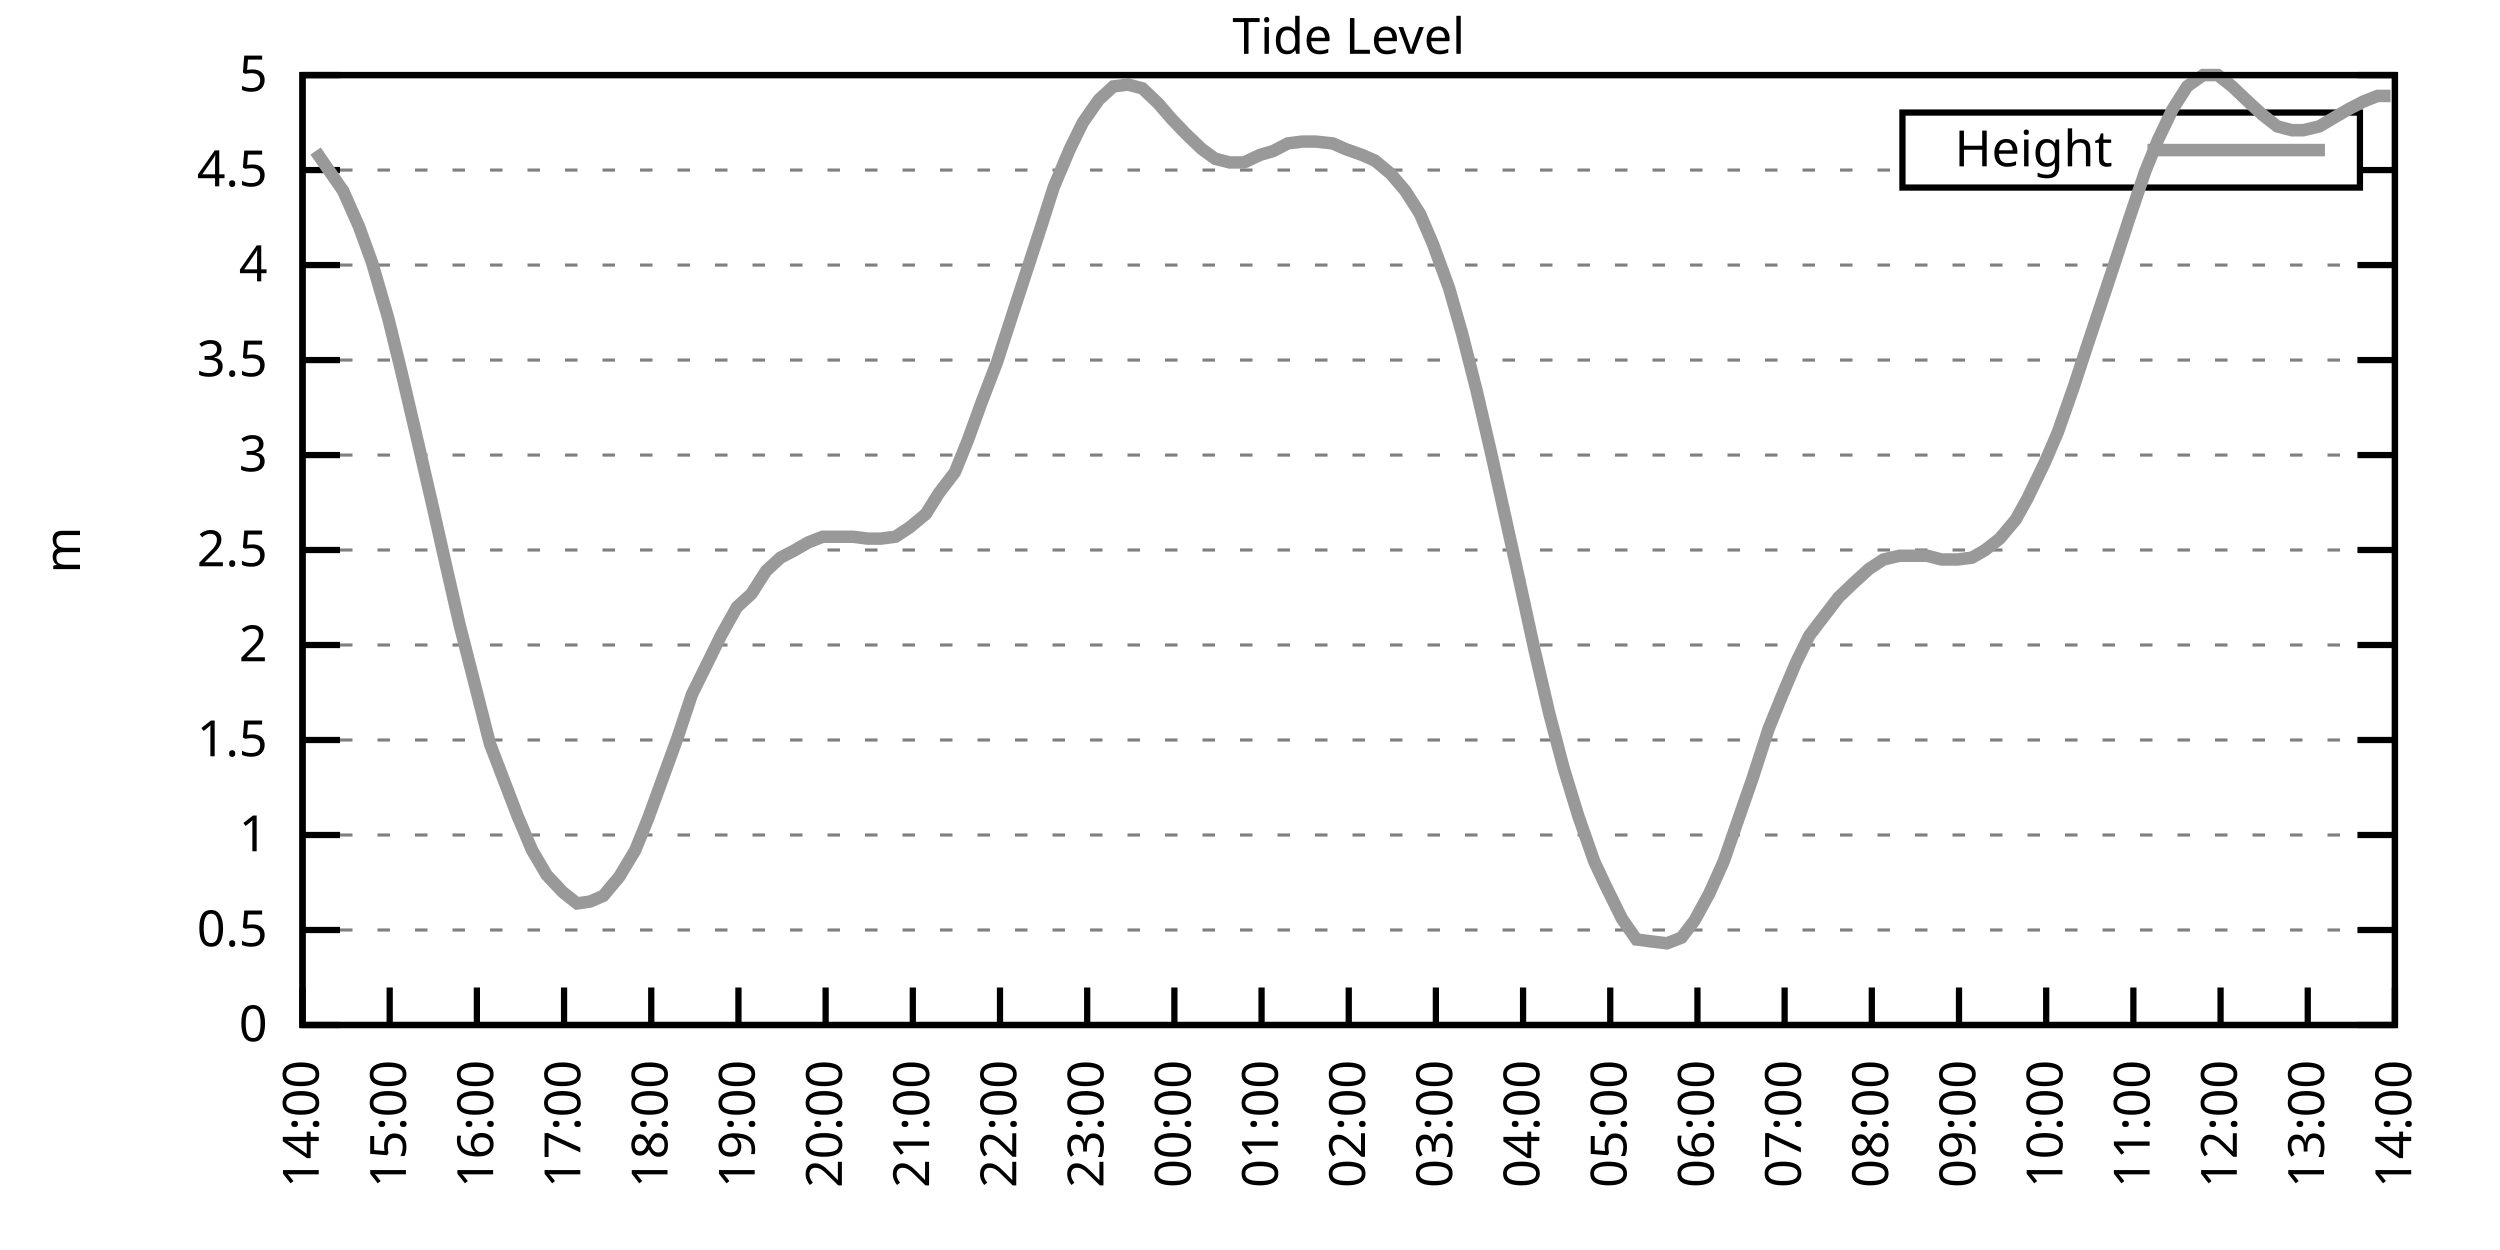
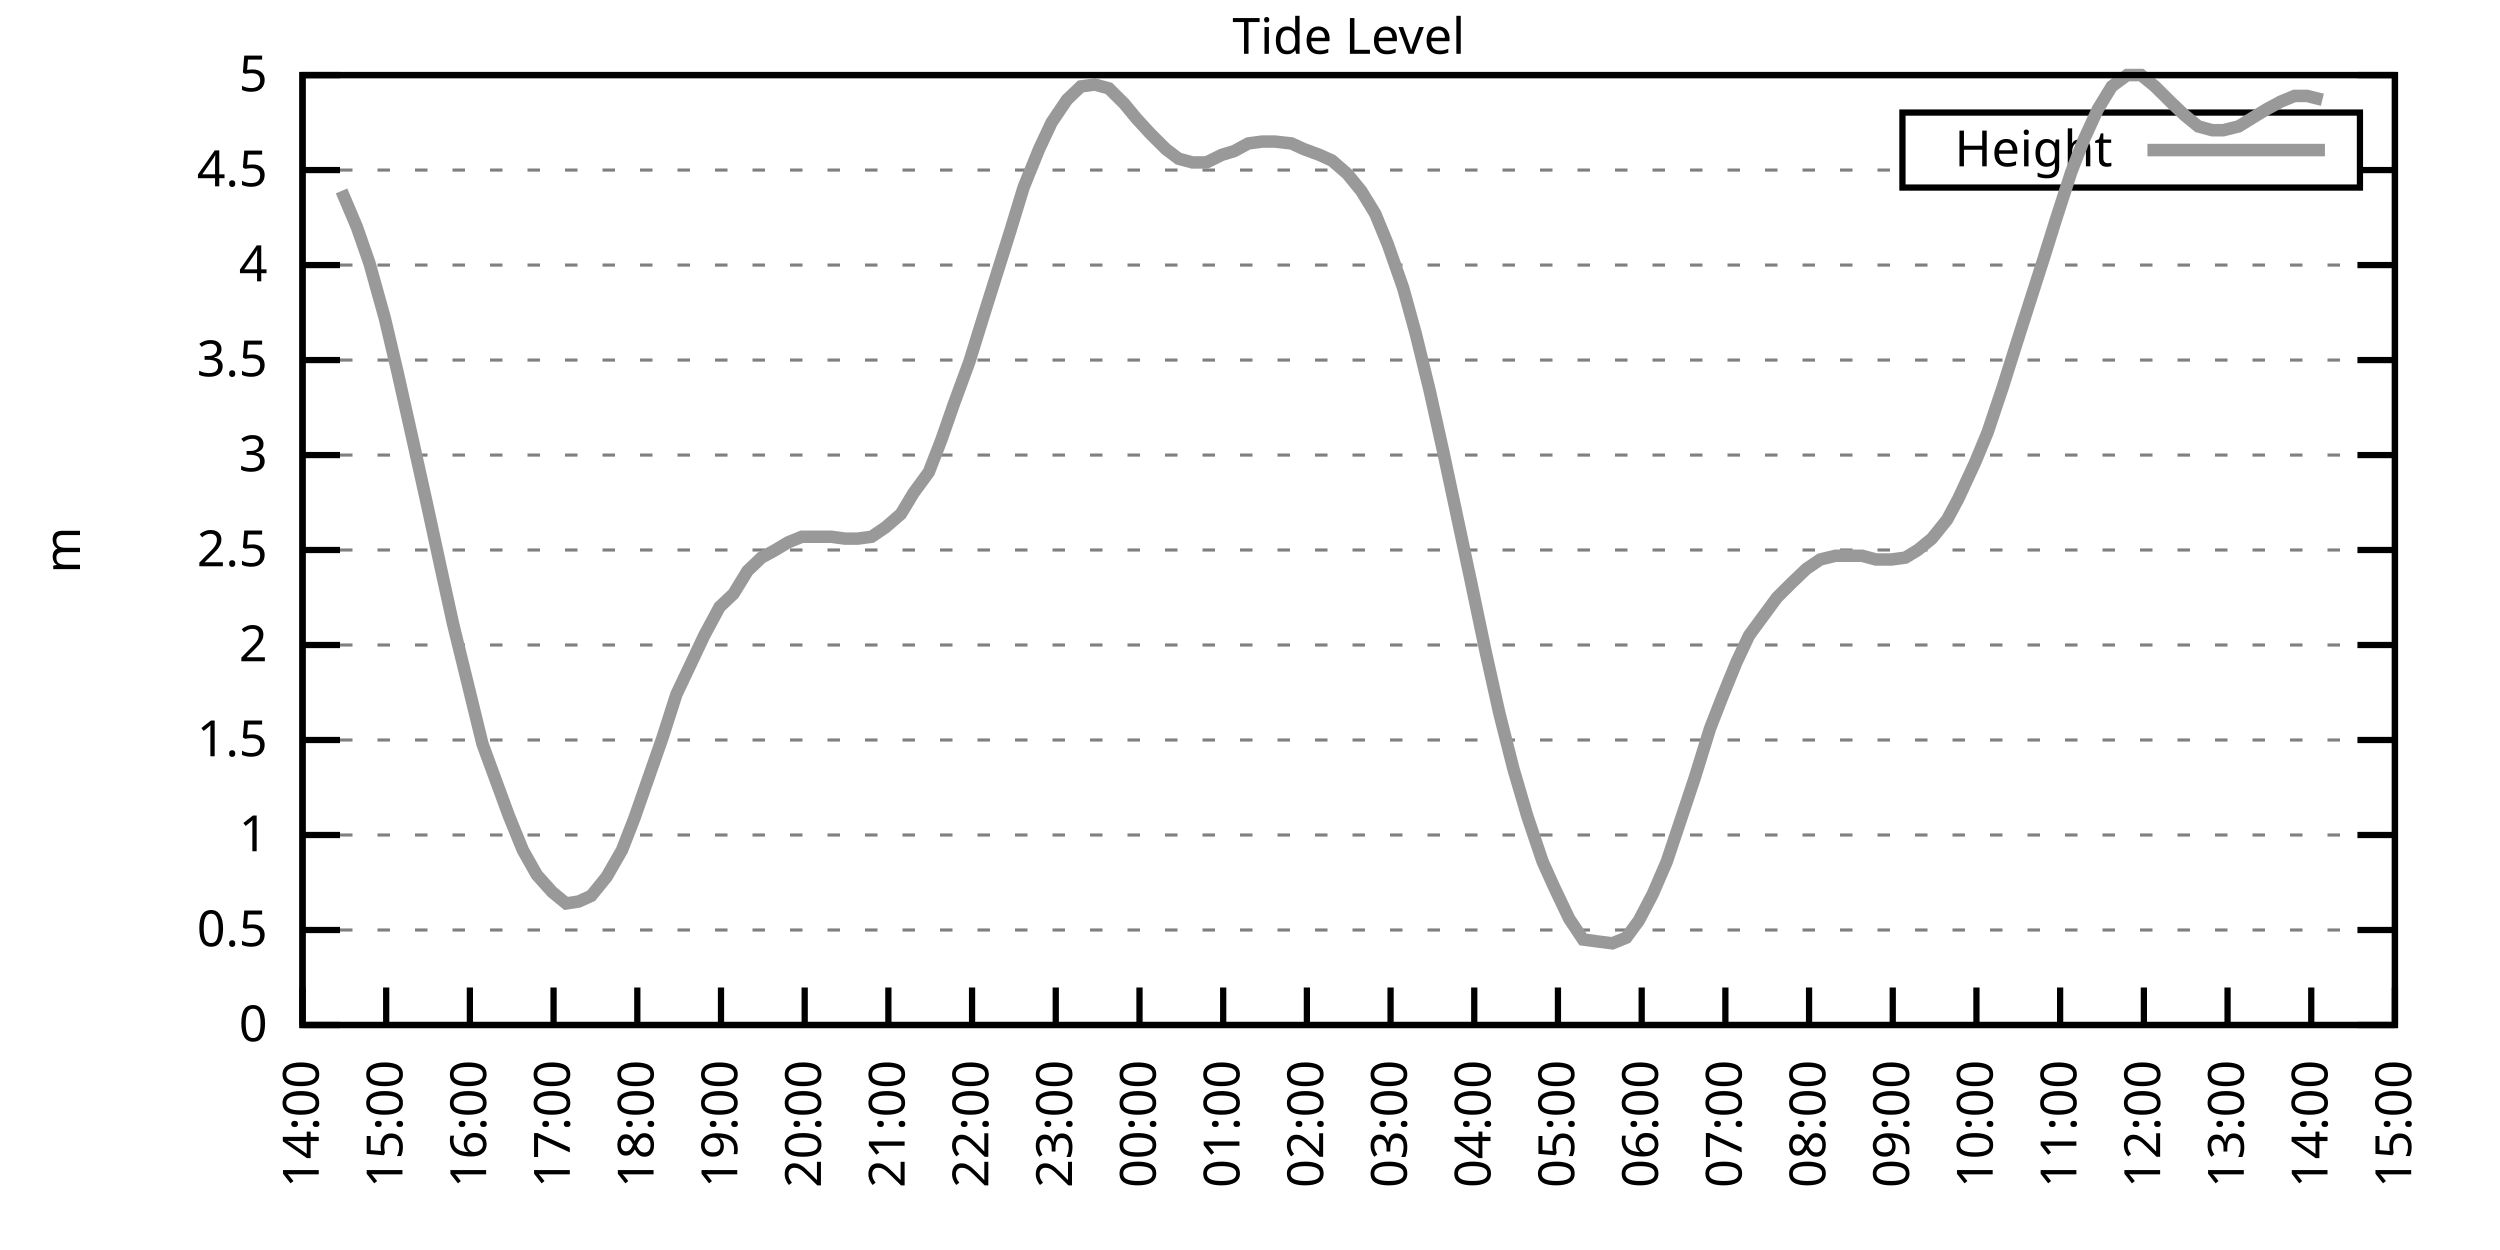
<svg xmlns="http://www.w3.org/2000/svg" xmlns:xlink="http://www.w3.org/1999/xlink" width="400" height="200" viewBox="0 0 400 200">
  <g id="gnuplot_canvas">
    <rect x="0" y="0" width="400" height="200" fill="none" />
    <defs>
      <circle id="gpDot" r="0.5" stroke-width="0.5" stroke="currentColor" />
      <path id="gpPt0" stroke-width="0.333" stroke="currentColor" d="M-1,0 h2 M0,-1 v2" />
      <path id="gpPt1" stroke-width="0.333" stroke="currentColor" d="M-1,-1 L1,1 M1,-1 L-1,1" />
      <path id="gpPt2" stroke-width="0.333" stroke="currentColor" d="M-1,0 L1,0 M0,-1 L0,1 M-1,-1 L1,1 M-1,1 L1,-1" />
      <rect id="gpPt3" stroke-width="0.333" stroke="currentColor" x="-1" y="-1" width="2" height="2" />
      <rect id="gpPt4" stroke-width="0.333" stroke="currentColor" fill="currentColor" x="-1" y="-1" width="2" height="2" />
      <circle id="gpPt5" stroke-width="0.333" stroke="currentColor" cx="0" cy="0" r="1" />
      <use xlink:href="#gpPt5" id="gpPt6" fill="currentColor" stroke="none" />
      <path id="gpPt7" stroke-width="0.333" stroke="currentColor" d="M0,-1.33 L-1.33,0.67 L1.33,0.67 z" />
      <use xlink:href="#gpPt7" id="gpPt8" fill="currentColor" stroke="none" />
      <use xlink:href="#gpPt7" id="gpPt9" stroke="currentColor" transform="rotate(180)" />
      <use xlink:href="#gpPt9" id="gpPt10" fill="currentColor" stroke="none" />
      <use xlink:href="#gpPt3" id="gpPt11" stroke="currentColor" transform="rotate(45)" />
      <use xlink:href="#gpPt11" id="gpPt12" fill="currentColor" stroke="none" />
      <path id="gpPt13" stroke-width="0.333" stroke="currentColor" d="M0,1.330 L1.265,0.411 L0.782,-1.067 L-0.782,-1.076 L-1.265,0.411 z" />
      <use xlink:href="#gpPt13" id="gpPt14" fill="currentColor" stroke="none" />
      <filter id="textbox" filterUnits="objectBoundingBox" x="0" y="0" height="1" width="1">
        <feFlood flood-color="white" flood-opacity="1" result="bgnd" />
        <feComposite in="SourceGraphic" in2="bgnd" operator="atop" />
      </filter>
      <filter id="greybox" filterUnits="objectBoundingBox" x="0" y="0" height="1" width="1">
        <feFlood flood-color="lightgrey" flood-opacity="1" result="grey" />
        <feComposite in="SourceGraphic" in2="grey" operator="atop" />
      </filter>
    </defs>
    <g fill="none" color="white" stroke="currentColor" stroke-width="1.00" stroke-linecap="butt" stroke-linejoin="miter">
</g>
    <g fill="none" color="black" stroke="currentColor" stroke-width="1.00" stroke-linecap="butt" stroke-linejoin="miter">
      <g stroke="none" shape-rendering="crispEdges">
        <polygon fill="rgb(255, 255, 255)" points="48.40,164.00 383.18,164.00 383.18,12.02 48.40,12.02 " />
      </g>
    </g>
    <g fill="none" color="black" stroke="currentColor" stroke-width="1.00" stroke-linecap="butt" stroke-linejoin="miter">
</g>
    <g fill="none" color="black" stroke="black" stroke-width="0.50" stroke-linecap="butt" stroke-linejoin="miter">
</g>
    <g fill="none" color="gray" stroke="currentColor" stroke-width="0.50" stroke-linecap="butt" stroke-linejoin="miter">
      <path stroke="gray" stroke-dasharray="2,4" class="gridline" d="M48.40,164.00 L383.19,164.00  " />
    </g>
    <g fill="none" color="gray" stroke="gray" stroke-width="1.00" stroke-linecap="butt" stroke-linejoin="miter">
</g>
    <g fill="none" color="black" stroke="currentColor" stroke-width="1.00" stroke-linecap="butt" stroke-linejoin="miter">
      <path stroke="black" d="M48.40,164.00 L54.40,164.00 M383.19,164.00 L377.19,164.00  " />
      <g transform="translate(42.80,166.60)" stroke="none" fill="black" font-family="Sans" font-size="8.00" text-anchor="end">
        <text>
          <tspan font-family="Sans"> 0</tspan>
        </text>
      </g>
    </g>
    <g fill="none" color="black" stroke="currentColor" stroke-width="1.00" stroke-linecap="butt" stroke-linejoin="miter">
</g>
    <g fill="none" color="black" stroke="black" stroke-width="0.50" stroke-linecap="butt" stroke-linejoin="miter">
</g>
    <g fill="none" color="gray" stroke="currentColor" stroke-width="0.50" stroke-linecap="butt" stroke-linejoin="miter">
      <path stroke="gray" stroke-dasharray="2,4" class="gridline" d="M48.40,148.80 L383.19,148.80  " />
    </g>
    <g fill="none" color="gray" stroke="gray" stroke-width="1.00" stroke-linecap="butt" stroke-linejoin="miter">
</g>
    <g fill="none" color="black" stroke="currentColor" stroke-width="1.00" stroke-linecap="butt" stroke-linejoin="miter">
      <path stroke="black" d="M48.40,148.80 L54.40,148.80 M383.19,148.80 L377.19,148.80  " />
      <g transform="translate(42.80,151.40)" stroke="none" fill="black" font-family="Sans" font-size="8.00" text-anchor="end">
        <text>
          <tspan font-family="Sans"> 0.5</tspan>
        </text>
      </g>
    </g>
    <g fill="none" color="black" stroke="currentColor" stroke-width="1.00" stroke-linecap="butt" stroke-linejoin="miter">
</g>
    <g fill="none" color="black" stroke="black" stroke-width="0.50" stroke-linecap="butt" stroke-linejoin="miter">
</g>
    <g fill="none" color="gray" stroke="currentColor" stroke-width="0.50" stroke-linecap="butt" stroke-linejoin="miter">
      <path stroke="gray" stroke-dasharray="2,4" class="gridline" d="M48.40,133.60 L383.19,133.60  " />
    </g>
    <g fill="none" color="gray" stroke="gray" stroke-width="1.00" stroke-linecap="butt" stroke-linejoin="miter">
</g>
    <g fill="none" color="black" stroke="currentColor" stroke-width="1.00" stroke-linecap="butt" stroke-linejoin="miter">
      <path stroke="black" d="M48.40,133.60 L54.40,133.60 M383.19,133.60 L377.19,133.60  " />
      <g transform="translate(42.80,136.20)" stroke="none" fill="black" font-family="Sans" font-size="8.00" text-anchor="end">
        <text>
          <tspan font-family="Sans"> 1</tspan>
        </text>
      </g>
    </g>
    <g fill="none" color="black" stroke="currentColor" stroke-width="1.00" stroke-linecap="butt" stroke-linejoin="miter">
</g>
    <g fill="none" color="black" stroke="black" stroke-width="0.50" stroke-linecap="butt" stroke-linejoin="miter">
</g>
    <g fill="none" color="gray" stroke="currentColor" stroke-width="0.50" stroke-linecap="butt" stroke-linejoin="miter">
      <path stroke="gray" stroke-dasharray="2,4" class="gridline" d="M48.40,118.40 L383.19,118.40  " />
    </g>
    <g fill="none" color="gray" stroke="gray" stroke-width="1.00" stroke-linecap="butt" stroke-linejoin="miter">
</g>
    <g fill="none" color="black" stroke="currentColor" stroke-width="1.00" stroke-linecap="butt" stroke-linejoin="miter">
      <path stroke="black" d="M48.40,118.40 L54.40,118.40 M383.19,118.40 L377.19,118.40  " />
      <g transform="translate(42.80,121.00)" stroke="none" fill="black" font-family="Sans" font-size="8.00" text-anchor="end">
        <text>
          <tspan font-family="Sans"> 1.5</tspan>
        </text>
      </g>
    </g>
    <g fill="none" color="black" stroke="currentColor" stroke-width="1.00" stroke-linecap="butt" stroke-linejoin="miter">
</g>
    <g fill="none" color="black" stroke="black" stroke-width="0.50" stroke-linecap="butt" stroke-linejoin="miter">
</g>
    <g fill="none" color="gray" stroke="currentColor" stroke-width="0.50" stroke-linecap="butt" stroke-linejoin="miter">
      <path stroke="gray" stroke-dasharray="2,4" class="gridline" d="M48.40,103.20 L383.19,103.20  " />
    </g>
    <g fill="none" color="gray" stroke="gray" stroke-width="1.00" stroke-linecap="butt" stroke-linejoin="miter">
</g>
    <g fill="none" color="black" stroke="currentColor" stroke-width="1.00" stroke-linecap="butt" stroke-linejoin="miter">
      <path stroke="black" d="M48.40,103.20 L54.40,103.20 M383.19,103.20 L377.19,103.20  " />
      <g transform="translate(42.80,105.80)" stroke="none" fill="black" font-family="Sans" font-size="8.00" text-anchor="end">
        <text>
          <tspan font-family="Sans"> 2</tspan>
        </text>
      </g>
    </g>
    <g fill="none" color="black" stroke="currentColor" stroke-width="1.00" stroke-linecap="butt" stroke-linejoin="miter">
</g>
    <g fill="none" color="black" stroke="black" stroke-width="0.50" stroke-linecap="butt" stroke-linejoin="miter">
</g>
    <g fill="none" color="gray" stroke="currentColor" stroke-width="0.50" stroke-linecap="butt" stroke-linejoin="miter">
      <path stroke="gray" stroke-dasharray="2,4" class="gridline" d="M48.40,88.00 L383.19,88.00  " />
    </g>
    <g fill="none" color="gray" stroke="gray" stroke-width="1.00" stroke-linecap="butt" stroke-linejoin="miter">
</g>
    <g fill="none" color="black" stroke="currentColor" stroke-width="1.00" stroke-linecap="butt" stroke-linejoin="miter">
      <path stroke="black" d="M48.40,88.00 L54.40,88.00 M383.19,88.00 L377.19,88.00  " />
      <g transform="translate(42.80,90.60)" stroke="none" fill="black" font-family="Sans" font-size="8.00" text-anchor="end">
        <text>
          <tspan font-family="Sans"> 2.5</tspan>
        </text>
      </g>
    </g>
    <g fill="none" color="black" stroke="currentColor" stroke-width="1.00" stroke-linecap="butt" stroke-linejoin="miter">
</g>
    <g fill="none" color="black" stroke="black" stroke-width="0.50" stroke-linecap="butt" stroke-linejoin="miter">
</g>
    <g fill="none" color="gray" stroke="currentColor" stroke-width="0.50" stroke-linecap="butt" stroke-linejoin="miter">
      <path stroke="gray" stroke-dasharray="2,4" class="gridline" d="M48.40,72.81 L383.19,72.81  " />
    </g>
    <g fill="none" color="gray" stroke="gray" stroke-width="1.00" stroke-linecap="butt" stroke-linejoin="miter">
</g>
    <g fill="none" color="black" stroke="currentColor" stroke-width="1.00" stroke-linecap="butt" stroke-linejoin="miter">
      <path stroke="black" d="M48.40,72.81 L54.40,72.81 M383.19,72.81 L377.19,72.81  " />
      <g transform="translate(42.80,75.41)" stroke="none" fill="black" font-family="Sans" font-size="8.00" text-anchor="end">
        <text>
          <tspan font-family="Sans"> 3</tspan>
        </text>
      </g>
    </g>
    <g fill="none" color="black" stroke="currentColor" stroke-width="1.00" stroke-linecap="butt" stroke-linejoin="miter">
</g>
    <g fill="none" color="black" stroke="black" stroke-width="0.50" stroke-linecap="butt" stroke-linejoin="miter">
</g>
    <g fill="none" color="gray" stroke="currentColor" stroke-width="0.50" stroke-linecap="butt" stroke-linejoin="miter">
      <path stroke="gray" stroke-dasharray="2,4" class="gridline" d="M48.40,57.61 L383.19,57.61  " />
    </g>
    <g fill="none" color="gray" stroke="gray" stroke-width="1.00" stroke-linecap="butt" stroke-linejoin="miter">
</g>
    <g fill="none" color="black" stroke="currentColor" stroke-width="1.00" stroke-linecap="butt" stroke-linejoin="miter">
      <path stroke="black" d="M48.40,57.61 L54.40,57.61 M383.19,57.61 L377.19,57.61  " />
      <g transform="translate(42.80,60.21)" stroke="none" fill="black" font-family="Sans" font-size="8.00" text-anchor="end">
        <text>
          <tspan font-family="Sans"> 3.5</tspan>
        </text>
      </g>
    </g>
    <g fill="none" color="black" stroke="currentColor" stroke-width="1.00" stroke-linecap="butt" stroke-linejoin="miter">
</g>
    <g fill="none" color="black" stroke="black" stroke-width="0.50" stroke-linecap="butt" stroke-linejoin="miter">
</g>
    <g fill="none" color="gray" stroke="currentColor" stroke-width="0.50" stroke-linecap="butt" stroke-linejoin="miter">
      <path stroke="gray" stroke-dasharray="2,4" class="gridline" d="M48.40,42.41 L383.19,42.41  " />
    </g>
    <g fill="none" color="gray" stroke="gray" stroke-width="1.00" stroke-linecap="butt" stroke-linejoin="miter">
</g>
    <g fill="none" color="black" stroke="currentColor" stroke-width="1.00" stroke-linecap="butt" stroke-linejoin="miter">
      <path stroke="black" d="M48.40,42.41 L54.40,42.41 M383.19,42.41 L377.19,42.41  " />
      <g transform="translate(42.80,45.01)" stroke="none" fill="black" font-family="Sans" font-size="8.00" text-anchor="end">
        <text>
          <tspan font-family="Sans"> 4</tspan>
        </text>
      </g>
    </g>
    <g fill="none" color="black" stroke="currentColor" stroke-width="1.00" stroke-linecap="butt" stroke-linejoin="miter">
</g>
    <g fill="none" color="black" stroke="black" stroke-width="0.50" stroke-linecap="butt" stroke-linejoin="miter">
</g>
    <g fill="none" color="gray" stroke="currentColor" stroke-width="0.50" stroke-linecap="butt" stroke-linejoin="miter">
      <path stroke="gray" stroke-dasharray="2,4" class="gridline" d="M48.40,27.21 L304.39,27.21 M377.59,27.21 L383.19,27.21  " />
    </g>
    <g fill="none" color="gray" stroke="gray" stroke-width="1.00" stroke-linecap="butt" stroke-linejoin="miter">
</g>
    <g fill="none" color="black" stroke="currentColor" stroke-width="1.00" stroke-linecap="butt" stroke-linejoin="miter">
      <path stroke="black" d="M48.40,27.21 L54.40,27.21 M383.19,27.21 L377.19,27.21  " />
      <g transform="translate(42.80,29.81)" stroke="none" fill="black" font-family="Sans" font-size="8.00" text-anchor="end">
        <text>
          <tspan font-family="Sans"> 4.5</tspan>
        </text>
      </g>
    </g>
    <g fill="none" color="black" stroke="currentColor" stroke-width="1.00" stroke-linecap="butt" stroke-linejoin="miter">
</g>
    <g fill="none" color="black" stroke="black" stroke-width="0.50" stroke-linecap="butt" stroke-linejoin="miter">
</g>
    <g fill="none" color="gray" stroke="currentColor" stroke-width="0.50" stroke-linecap="butt" stroke-linejoin="miter">
      <path stroke="gray" stroke-dasharray="2,4" class="gridline" d="M48.40,12.01 L383.19,12.01  " />
    </g>
    <g fill="none" color="gray" stroke="gray" stroke-width="1.00" stroke-linecap="butt" stroke-linejoin="miter">
</g>
    <g fill="none" color="black" stroke="currentColor" stroke-width="1.00" stroke-linecap="butt" stroke-linejoin="miter">
      <path stroke="black" d="M48.40,12.01 L54.40,12.01 M383.19,12.01 L377.19,12.01  " />
      <g transform="translate(42.80,14.61)" stroke="none" fill="black" font-family="Sans" font-size="8.00" text-anchor="end">
        <text>
          <tspan font-family="Sans"> 5</tspan>
        </text>
      </g>
    </g>
    <g fill="none" color="black" stroke="currentColor" stroke-width="1.00" stroke-linecap="butt" stroke-linejoin="miter">
      <path stroke="black" d="M48.40,164.00 L48.40,158.00  " />
      <g transform="translate(51.00,169.60) rotate(270.00)" stroke="none" fill="black" font-family="Sans" font-size="8.00" text-anchor="end">
        <text>
          <tspan font-family="Sans">14:00</tspan>
        </text>
      </g>
    </g>
    <g fill="none" color="black" stroke="currentColor" stroke-width="1.00" stroke-linecap="butt" stroke-linejoin="miter">
-       <path stroke="black" d="M62.35,164.00 L62.35,158.00  " />
-       <g transform="translate(64.95,169.60) rotate(270.00)" stroke="none" fill="black" font-family="Sans" font-size="8.00" text-anchor="end">
+       <path stroke="black" d="M61.79,164.00 L61.79,158.00  " />
+       <g transform="translate(64.39,169.60) rotate(270.00)" stroke="none" fill="black" font-family="Sans" font-size="8.00" text-anchor="end">
        <text>
          <tspan font-family="Sans">15:00</tspan>
        </text>
      </g>
    </g>
    <g fill="none" color="black" stroke="currentColor" stroke-width="1.00" stroke-linecap="butt" stroke-linejoin="miter">
-       <path stroke="black" d="M76.30,164.00 L76.30,158.00  " />
-       <g transform="translate(78.90,169.60) rotate(270.00)" stroke="none" fill="black" font-family="Sans" font-size="8.00" text-anchor="end">
+       <path stroke="black" d="M75.18,164.00 L75.18,158.00  " />
+       <g transform="translate(77.78,169.60) rotate(270.00)" stroke="none" fill="black" font-family="Sans" font-size="8.00" text-anchor="end">
        <text>
          <tspan font-family="Sans">16:00</tspan>
        </text>
      </g>
    </g>
    <g fill="none" color="black" stroke="currentColor" stroke-width="1.00" stroke-linecap="butt" stroke-linejoin="miter">
-       <path stroke="black" d="M90.25,164.00 L90.25,158.00  " />
-       <g transform="translate(92.85,169.60) rotate(270.00)" stroke="none" fill="black" font-family="Sans" font-size="8.00" text-anchor="end">
+       <path stroke="black" d="M88.57,164.00 L88.57,158.00  " />
+       <g transform="translate(91.17,169.60) rotate(270.00)" stroke="none" fill="black" font-family="Sans" font-size="8.00" text-anchor="end">
        <text>
          <tspan font-family="Sans">17:00</tspan>
        </text>
      </g>
    </g>
    <g fill="none" color="black" stroke="currentColor" stroke-width="1.00" stroke-linecap="butt" stroke-linejoin="miter">
-       <path stroke="black" d="M104.20,164.00 L104.20,158.00  " />
-       <g transform="translate(106.80,169.60) rotate(270.00)" stroke="none" fill="black" font-family="Sans" font-size="8.00" text-anchor="end">
+       <path stroke="black" d="M101.97,164.00 L101.97,158.00  " />
+       <g transform="translate(104.57,169.60) rotate(270.00)" stroke="none" fill="black" font-family="Sans" font-size="8.00" text-anchor="end">
        <text>
          <tspan font-family="Sans">18:00</tspan>
        </text>
      </g>
    </g>
    <g fill="none" color="black" stroke="currentColor" stroke-width="1.00" stroke-linecap="butt" stroke-linejoin="miter">
-       <path stroke="black" d="M118.15,164.00 L118.15,158.00  " />
-       <g transform="translate(120.75,169.60) rotate(270.00)" stroke="none" fill="black" font-family="Sans" font-size="8.00" text-anchor="end">
+       <path stroke="black" d="M115.36,164.00 L115.36,158.00  " />
+       <g transform="translate(117.96,169.60) rotate(270.00)" stroke="none" fill="black" font-family="Sans" font-size="8.00" text-anchor="end">
        <text>
          <tspan font-family="Sans">19:00</tspan>
        </text>
      </g>
    </g>
    <g fill="none" color="black" stroke="currentColor" stroke-width="1.00" stroke-linecap="butt" stroke-linejoin="miter">
-       <path stroke="black" d="M132.10,164.00 L132.10,158.00  " />
-       <g transform="translate(134.70,169.60) rotate(270.00)" stroke="none" fill="black" font-family="Sans" font-size="8.00" text-anchor="end">
+       <path stroke="black" d="M128.75,164.00 L128.75,158.00  " />
+       <g transform="translate(131.35,169.60) rotate(270.00)" stroke="none" fill="black" font-family="Sans" font-size="8.00" text-anchor="end">
        <text>
          <tspan font-family="Sans">20:00</tspan>
        </text>
      </g>
    </g>
    <g fill="none" color="black" stroke="currentColor" stroke-width="1.00" stroke-linecap="butt" stroke-linejoin="miter">
-       <path stroke="black" d="M146.05,164.00 L146.05,158.00  " />
-       <g transform="translate(148.65,169.60) rotate(270.00)" stroke="none" fill="black" font-family="Sans" font-size="8.00" text-anchor="end">
+       <path stroke="black" d="M142.14,164.00 L142.14,158.00  " />
+       <g transform="translate(144.74,169.60) rotate(270.00)" stroke="none" fill="black" font-family="Sans" font-size="8.00" text-anchor="end">
        <text>
          <tspan font-family="Sans">21:00</tspan>
        </text>
      </g>
    </g>
    <g fill="none" color="black" stroke="currentColor" stroke-width="1.00" stroke-linecap="butt" stroke-linejoin="miter">
-       <path stroke="black" d="M160.00,164.00 L160.00,158.00  " />
-       <g transform="translate(162.60,169.60) rotate(270.00)" stroke="none" fill="black" font-family="Sans" font-size="8.00" text-anchor="end">
+       <path stroke="black" d="M155.53,164.00 L155.53,158.00  " />
+       <g transform="translate(158.13,169.60) rotate(270.00)" stroke="none" fill="black" font-family="Sans" font-size="8.00" text-anchor="end">
        <text>
          <tspan font-family="Sans">22:00</tspan>
        </text>
      </g>
    </g>
    <g fill="none" color="black" stroke="currentColor" stroke-width="1.00" stroke-linecap="butt" stroke-linejoin="miter">
-       <path stroke="black" d="M173.95,164.00 L173.95,158.00  " />
-       <g transform="translate(176.55,169.60) rotate(270.00)" stroke="none" fill="black" font-family="Sans" font-size="8.00" text-anchor="end">
+       <path stroke="black" d="M168.92,164.00 L168.92,158.00  " />
+       <g transform="translate(171.52,169.60) rotate(270.00)" stroke="none" fill="black" font-family="Sans" font-size="8.00" text-anchor="end">
        <text>
          <tspan font-family="Sans">23:00</tspan>
        </text>
      </g>
    </g>
    <g fill="none" color="black" stroke="currentColor" stroke-width="1.00" stroke-linecap="butt" stroke-linejoin="miter">
-       <path stroke="black" d="M187.90,164.00 L187.90,158.00  " />
-       <g transform="translate(190.50,169.60) rotate(270.00)" stroke="none" fill="black" font-family="Sans" font-size="8.00" text-anchor="end">
+       <path stroke="black" d="M182.32,164.00 L182.32,158.00  " />
+       <g transform="translate(184.92,169.60) rotate(270.00)" stroke="none" fill="black" font-family="Sans" font-size="8.00" text-anchor="end">
        <text>
          <tspan font-family="Sans">00:00</tspan>
        </text>
      </g>
    </g>
    <g fill="none" color="black" stroke="currentColor" stroke-width="1.00" stroke-linecap="butt" stroke-linejoin="miter">
-       <path stroke="black" d="M201.85,164.00 L201.85,158.00  " />
-       <g transform="translate(204.45,169.60) rotate(270.00)" stroke="none" fill="black" font-family="Sans" font-size="8.00" text-anchor="end">
+       <path stroke="black" d="M195.71,164.00 L195.71,158.00  " />
+       <g transform="translate(198.31,169.60) rotate(270.00)" stroke="none" fill="black" font-family="Sans" font-size="8.00" text-anchor="end">
        <text>
          <tspan font-family="Sans">01:00</tspan>
        </text>
      </g>
    </g>
    <g fill="none" color="black" stroke="currentColor" stroke-width="1.00" stroke-linecap="butt" stroke-linejoin="miter">
-       <path stroke="black" d="M215.80,164.00 L215.80,158.00  " />
-       <g transform="translate(218.40,169.60) rotate(270.00)" stroke="none" fill="black" font-family="Sans" font-size="8.00" text-anchor="end">
+       <path stroke="black" d="M209.10,164.00 L209.10,158.00  " />
+       <g transform="translate(211.70,169.60) rotate(270.00)" stroke="none" fill="black" font-family="Sans" font-size="8.00" text-anchor="end">
        <text>
          <tspan font-family="Sans">02:00</tspan>
        </text>
      </g>
    </g>
    <g fill="none" color="black" stroke="currentColor" stroke-width="1.00" stroke-linecap="butt" stroke-linejoin="miter">
-       <path stroke="black" d="M229.74,164.00 L229.74,158.00  " />
-       <g transform="translate(232.34,169.60) rotate(270.00)" stroke="none" fill="black" font-family="Sans" font-size="8.00" text-anchor="end">
+       <path stroke="black" d="M222.49,164.00 L222.49,158.00  " />
+       <g transform="translate(225.09,169.60) rotate(270.00)" stroke="none" fill="black" font-family="Sans" font-size="8.00" text-anchor="end">
        <text>
          <tspan font-family="Sans">03:00</tspan>
        </text>
      </g>
    </g>
    <g fill="none" color="black" stroke="currentColor" stroke-width="1.00" stroke-linecap="butt" stroke-linejoin="miter">
-       <path stroke="black" d="M243.69,164.00 L243.69,158.00  " />
-       <g transform="translate(246.29,169.60) rotate(270.00)" stroke="none" fill="black" font-family="Sans" font-size="8.00" text-anchor="end">
+       <path stroke="black" d="M235.88,164.00 L235.88,158.00  " />
+       <g transform="translate(238.48,169.60) rotate(270.00)" stroke="none" fill="black" font-family="Sans" font-size="8.00" text-anchor="end">
        <text>
          <tspan font-family="Sans">04:00</tspan>
        </text>
      </g>
    </g>
    <g fill="none" color="black" stroke="currentColor" stroke-width="1.00" stroke-linecap="butt" stroke-linejoin="miter">
-       <path stroke="black" d="M257.64,164.00 L257.64,158.00  " />
-       <g transform="translate(260.24,169.60) rotate(270.00)" stroke="none" fill="black" font-family="Sans" font-size="8.00" text-anchor="end">
+       <path stroke="black" d="M249.27,164.00 L249.27,158.00  " />
+       <g transform="translate(251.87,169.60) rotate(270.00)" stroke="none" fill="black" font-family="Sans" font-size="8.00" text-anchor="end">
        <text>
          <tspan font-family="Sans">05:00</tspan>
        </text>
      </g>
    </g>
    <g fill="none" color="black" stroke="currentColor" stroke-width="1.00" stroke-linecap="butt" stroke-linejoin="miter">
-       <path stroke="black" d="M271.59,164.00 L271.59,158.00  " />
-       <g transform="translate(274.19,169.60) rotate(270.00)" stroke="none" fill="black" font-family="Sans" font-size="8.00" text-anchor="end">
+       <path stroke="black" d="M262.67,164.00 L262.67,158.00  " />
+       <g transform="translate(265.27,169.60) rotate(270.00)" stroke="none" fill="black" font-family="Sans" font-size="8.00" text-anchor="end">
        <text>
          <tspan font-family="Sans">06:00</tspan>
        </text>
      </g>
    </g>
    <g fill="none" color="black" stroke="currentColor" stroke-width="1.00" stroke-linecap="butt" stroke-linejoin="miter">
-       <path stroke="black" d="M285.54,164.00 L285.54,158.00  " />
-       <g transform="translate(288.14,169.60) rotate(270.00)" stroke="none" fill="black" font-family="Sans" font-size="8.00" text-anchor="end">
+       <path stroke="black" d="M276.06,164.00 L276.06,158.00  " />
+       <g transform="translate(278.66,169.60) rotate(270.00)" stroke="none" fill="black" font-family="Sans" font-size="8.00" text-anchor="end">
        <text>
          <tspan font-family="Sans">07:00</tspan>
        </text>
      </g>
    </g>
    <g fill="none" color="black" stroke="currentColor" stroke-width="1.00" stroke-linecap="butt" stroke-linejoin="miter">
-       <path stroke="black" d="M299.49,164.00 L299.49,158.00  " />
-       <g transform="translate(302.09,169.60) rotate(270.00)" stroke="none" fill="black" font-family="Sans" font-size="8.00" text-anchor="end">
+       <path stroke="black" d="M289.45,164.00 L289.45,158.00  " />
+       <g transform="translate(292.05,169.60) rotate(270.00)" stroke="none" fill="black" font-family="Sans" font-size="8.00" text-anchor="end">
        <text>
          <tspan font-family="Sans">08:00</tspan>
        </text>
      </g>
    </g>
    <g fill="none" color="black" stroke="currentColor" stroke-width="1.00" stroke-linecap="butt" stroke-linejoin="miter">
-       <path stroke="black" d="M313.44,164.00 L313.44,158.00  " />
-       <g transform="translate(316.04,169.60) rotate(270.00)" stroke="none" fill="black" font-family="Sans" font-size="8.00" text-anchor="end">
+       <path stroke="black" d="M302.84,164.00 L302.84,158.00  " />
+       <g transform="translate(305.44,169.60) rotate(270.00)" stroke="none" fill="black" font-family="Sans" font-size="8.00" text-anchor="end">
        <text>
          <tspan font-family="Sans">09:00</tspan>
        </text>
      </g>
    </g>
    <g fill="none" color="black" stroke="currentColor" stroke-width="1.00" stroke-linecap="butt" stroke-linejoin="miter">
-       <path stroke="black" d="M327.39,164.00 L327.39,158.00  " />
-       <g transform="translate(329.99,169.60) rotate(270.00)" stroke="none" fill="black" font-family="Sans" font-size="8.00" text-anchor="end">
+       <path stroke="black" d="M316.23,164.00 L316.23,158.00  " />
+       <g transform="translate(318.83,169.60) rotate(270.00)" stroke="none" fill="black" font-family="Sans" font-size="8.00" text-anchor="end">
        <text>
          <tspan font-family="Sans">10:00</tspan>
        </text>
      </g>
    </g>
    <g fill="none" color="black" stroke="currentColor" stroke-width="1.00" stroke-linecap="butt" stroke-linejoin="miter">
-       <path stroke="black" d="M341.34,164.00 L341.34,158.00  " />
-       <g transform="translate(343.94,169.60) rotate(270.00)" stroke="none" fill="black" font-family="Sans" font-size="8.00" text-anchor="end">
+       <path stroke="black" d="M329.62,164.00 L329.62,158.00  " />
+       <g transform="translate(332.22,169.60) rotate(270.00)" stroke="none" fill="black" font-family="Sans" font-size="8.00" text-anchor="end">
        <text>
          <tspan font-family="Sans">11:00</tspan>
        </text>
      </g>
    </g>
    <g fill="none" color="black" stroke="currentColor" stroke-width="1.00" stroke-linecap="butt" stroke-linejoin="miter">
-       <path stroke="black" d="M355.29,164.00 L355.29,158.00  " />
-       <g transform="translate(357.89,169.60) rotate(270.00)" stroke="none" fill="black" font-family="Sans" font-size="8.00" text-anchor="end">
+       <path stroke="black" d="M343.02,164.00 L343.02,158.00  " />
+       <g transform="translate(345.62,169.60) rotate(270.00)" stroke="none" fill="black" font-family="Sans" font-size="8.00" text-anchor="end">
        <text>
          <tspan font-family="Sans">12:00</tspan>
        </text>
      </g>
    </g>
    <g fill="none" color="black" stroke="currentColor" stroke-width="1.00" stroke-linecap="butt" stroke-linejoin="miter">
-       <path stroke="black" d="M369.24,164.00 L369.24,158.00  " />
-       <g transform="translate(371.84,169.60) rotate(270.00)" stroke="none" fill="black" font-family="Sans" font-size="8.00" text-anchor="end">
+       <path stroke="black" d="M356.41,164.00 L356.41,158.00  " />
+       <g transform="translate(359.01,169.60) rotate(270.00)" stroke="none" fill="black" font-family="Sans" font-size="8.00" text-anchor="end">
        <text>
          <tspan font-family="Sans">13:00</tspan>
+         </text>
+       </g>
+     </g>
+     <g fill="none" color="black" stroke="currentColor" stroke-width="1.00" stroke-linecap="butt" stroke-linejoin="miter">
+       <path stroke="black" d="M369.80,164.00 L369.80,158.00  " />
+       <g transform="translate(372.40,169.60) rotate(270.00)" stroke="none" fill="black" font-family="Sans" font-size="8.00" text-anchor="end">
+         <text>
+           <tspan font-family="Sans">14:00</tspan>
        </text>
      </g>
    </g>
    <g fill="none" color="black" stroke="currentColor" stroke-width="1.00" stroke-linecap="butt" stroke-linejoin="miter">
      <path stroke="black" d="M383.19,164.00 L383.19,158.00  " />
      <g transform="translate(385.79,169.60) rotate(270.00)" stroke="none" fill="black" font-family="Sans" font-size="8.00" text-anchor="end">
        <text>
-           <tspan font-family="Sans">14:00</tspan>
+           <tspan font-family="Sans">15:00</tspan>
        </text>
      </g>
    </g>
    <g fill="none" color="black" stroke="currentColor" stroke-width="1.00" stroke-linecap="butt" stroke-linejoin="miter">
</g>
    <g fill="none" color="black" stroke="currentColor" stroke-width="1.00" stroke-linecap="butt" stroke-linejoin="miter">
      <path stroke="black" d="M48.40,12.01 L48.40,164.00 L383.19,164.00 L383.19,12.01 L48.40,12.01 Z  " />
    </g>
    <g fill="none" color="black" stroke="currentColor" stroke-width="1.00" stroke-linecap="butt" stroke-linejoin="miter">
</g>
    <g fill="none" color="black" stroke="currentColor" stroke-width="1.00" stroke-linecap="butt" stroke-linejoin="miter">
      <path stroke="black" d="M304.39,30.01 L304.39,18.01 L377.59,18.01 L377.59,30.01 L304.39,30.01 Z  " />
    </g>
    <g id="Tide_level_plot_1">
      <g fill="none" color="white" stroke="black" stroke-width="2.00" stroke-linecap="butt" stroke-linejoin="miter">
</g>
      <g fill="none" color="black" stroke="currentColor" stroke-width="2.00" stroke-linecap="butt" stroke-linejoin="miter">
        <g transform="translate(337.99,26.61)" stroke="none" fill="black" font-family="Sans" font-size="8.00" text-anchor="end">
          <text>
            <tspan font-family="Sans">Height</tspan>
          </text>
        </g>
      </g>
      <g fill="none" color="black" stroke="currentColor" stroke-width="2.00" stroke-linecap="butt" stroke-linejoin="miter">
-         <path stroke="rgb(153, 153, 153)" d="M343.59,24.01 L371.99,24.01 M50.49,24.17 L54.91,30.55 L57.47,36.33 L59.56,42.10 L62.12,50.92 L64.21,59.43   L66.77,70.37 L69.09,80.41 L71.42,90.74 L73.51,99.86 L76.07,109.89 L78.39,119.01 L80.72,125.09 L82.81,130.56   L85.13,136.03 L87.46,139.99 L90.02,142.72 L92.34,144.55 L94.43,144.24 L96.53,143.33 L99.08,140.29 L101.64,136.03   L103.73,130.87 L106.06,124.48 L108.38,118.10 L110.71,111.11 L113.27,105.94 L115.36,101.68 L117.92,97.12 L120.24,95.00   L122.57,91.35 L124.89,89.22 L127.22,88.00 L129.31,86.79 L131.63,85.88 L134.19,85.88 L136.51,85.88 L138.84,86.18   L140.93,86.18 L143.26,85.88 L145.58,84.36 L148.14,82.23 L150.23,78.89 L152.79,75.54 L154.88,70.37 L156.97,64.60   L159.53,57.91 L162.09,50.01 L164.18,43.62 L166.27,37.24 L168.60,29.94 L171.16,23.87 L173.25,19.61 L175.81,15.96   L178.13,13.83 L180.46,13.53 L182.78,14.14 L185.34,16.57 L187.43,19.00 L189.76,21.43 L192.31,23.87 L194.41,25.39   L196.73,25.99 L199.06,25.99 L201.61,24.78 L203.71,24.17 L206.03,22.95 L208.36,22.65 L210.45,22.65 L213.24,22.95   L215.33,23.87 L217.89,24.78 L219.98,25.69 L222.54,27.82 L224.86,30.55 L227.19,34.20 L229.28,39.06 L231.84,46.06   L233.93,53.35 L236.25,62.47 L238.58,72.50 L240.67,81.93 L243.23,93.48 L245.55,104.12 L247.88,114.15 L250.20,122.96   L252.53,130.56 L255.09,137.86 L256.95,141.81 L259.50,146.98 L261.83,150.32 L264.15,150.62 L266.71,150.93 L269.04,150.02   L271.13,147.28 L273.45,143.03 L275.78,137.86 L278.10,131.17 L280.43,124.48 L282.99,116.58 L285.08,111.41 L287.40,105.94   L289.50,101.68 L291.82,98.64 L294.15,95.60 L296.70,93.17 L299.03,91.04 L301.35,89.52 L303.91,88.92 L306.00,88.92   L308.33,88.92 L310.65,89.52 L313.21,89.52 L315.53,89.22 L317.63,88.00 L319.95,86.18 L322.51,83.14 L324.37,79.80   L327.16,74.02 L329.25,69.16 L331.81,61.86 L333.90,55.48 L336.23,48.49 L338.55,41.50 L340.64,35.11 L343.20,27.51   L345.29,22.35 L347.62,17.48 L349.94,13.83 L352.50,12.01 L354.83,12.01 L357.15,13.83 L359.71,16.27 L362.03,18.39   L364.36,20.22 L366.68,20.83 L368.54,20.83 L371.10,20.22 L373.66,18.70 L375.75,17.48 L378.08,16.27 L380.40,15.35   L382.49,15.35  " />
+         <path stroke="rgb(153, 153, 153)" d="M343.59,24.01 L371.99,24.01 M54.65,30.55 L57.10,36.33 L59.11,42.10 L61.57,50.92 L63.58,59.43 L66.03,70.37   L68.26,80.41 L70.50,90.74 L72.50,99.86 L74.96,109.89 L77.19,119.01 L79.42,125.09 L81.43,130.56 L83.66,136.03   L85.90,139.99 L88.35,142.72 L90.58,144.55 L92.59,144.24 L94.60,143.33 L97.06,140.29 L99.51,136.03 L101.52,130.87   L103.75,124.48 L105.98,118.10 L108.22,111.11 L110.67,105.94 L112.68,101.68 L115.13,97.12 L117.37,95.00 L119.60,91.35   L121.83,89.22 L124.06,88.00 L126.07,86.79 L128.30,85.88 L130.76,85.88 L132.99,85.88 L135.22,86.18 L137.23,86.18   L139.46,85.88 L141.69,84.36 L144.15,82.23 L146.16,78.89 L148.61,75.54 L150.62,70.37 L152.63,64.60 L155.09,57.91   L157.54,50.01 L159.55,43.62 L161.56,37.24 L163.79,29.94 L166.25,23.87 L168.25,19.61 L170.71,15.96 L172.94,13.83   L175.17,13.53 L177.41,14.14 L179.86,16.57 L181.87,19.00 L184.10,21.43 L186.56,23.87 L188.57,25.39 L190.80,25.99   L193.03,25.99 L195.48,24.78 L197.49,24.17 L199.73,22.95 L201.96,22.65 L203.97,22.65 L206.64,22.95 L208.65,23.87   L211.11,24.78 L213.12,25.69 L215.57,27.82 L217.80,30.55 L220.04,34.20 L222.04,39.06 L224.50,46.06 L226.51,53.35   L228.74,62.47 L230.97,72.50 L232.98,81.93 L235.44,93.48 L237.67,104.12 L239.90,114.15 L242.13,122.96 L244.36,130.56   L246.82,137.86 L248.60,141.81 L251.06,146.98 L253.29,150.32 L255.52,150.62 L257.98,150.93 L260.21,150.02 L262.22,147.28   L264.45,143.03 L266.68,137.86 L268.92,131.17 L271.15,124.48 L273.60,116.58 L275.61,111.41 L277.84,105.94 L279.85,101.68   L282.08,98.64 L284.32,95.60 L286.77,93.17 L289.00,91.04 L291.23,89.52 L293.69,88.92 L295.70,88.92 L297.93,88.92   L300.16,89.52 L302.62,89.52 L304.85,89.22 L306.86,88.00 L309.09,86.18 L311.54,83.14 L313.33,79.80 L316.01,74.02   L318.02,69.16 L320.47,61.86 L322.48,55.48 L324.71,48.49 L326.95,41.50 L328.95,35.11 L331.41,27.51 L333.42,22.35   L335.65,17.48 L337.88,13.83 L340.34,12.01 L342.57,12.01 L344.80,13.83 L347.26,16.27 L349.49,18.39 L351.72,20.22   L353.95,20.83 L355.74,20.83 L358.19,20.22 L360.65,18.70 L362.66,17.48 L364.89,16.27 L367.12,15.35 L369.13,15.35   L371.58,15.96  " />
      </g>
    </g>
    <g fill="none" color="black" stroke="currentColor" stroke-width="2.00" stroke-linecap="butt" stroke-linejoin="miter">
</g>
    <g fill="none" color="black" stroke="black" stroke-width="1.00" stroke-linecap="butt" stroke-linejoin="miter">
</g>
    <g fill="none" color="black" stroke="currentColor" stroke-width="1.00" stroke-linecap="butt" stroke-linejoin="miter">
      <path stroke="black" d="M48.40,12.01 L48.40,164.00 L383.19,164.00 L383.19,12.01 L48.40,12.01 Z  " />
      <g transform="translate(12.80,88.01) rotate(270.00)" stroke="none" fill="black" font-family="Sans" font-size="8.00" text-anchor="middle">
        <text>
          <tspan font-family="Sans">m</tspan>
        </text>
      </g>
    </g>
    <g fill="none" color="black" stroke="currentColor" stroke-width="1.00" stroke-linecap="butt" stroke-linejoin="miter">
</g>
    <g fill="none" color="black" stroke="currentColor" stroke-width="1.00" stroke-linecap="butt" stroke-linejoin="miter">
      <g transform="translate(215.79,8.61)" stroke="none" fill="black" font-family="Sans" font-size="8.00" text-anchor="middle">
        <text>
          <tspan font-family="Sans">Tide Level</tspan>
        </text>
      </g>
    </g>
    <g fill="none" color="black" stroke="currentColor" stroke-width="1.00" stroke-linecap="butt" stroke-linejoin="miter">
</g>
  </g>
</svg>
